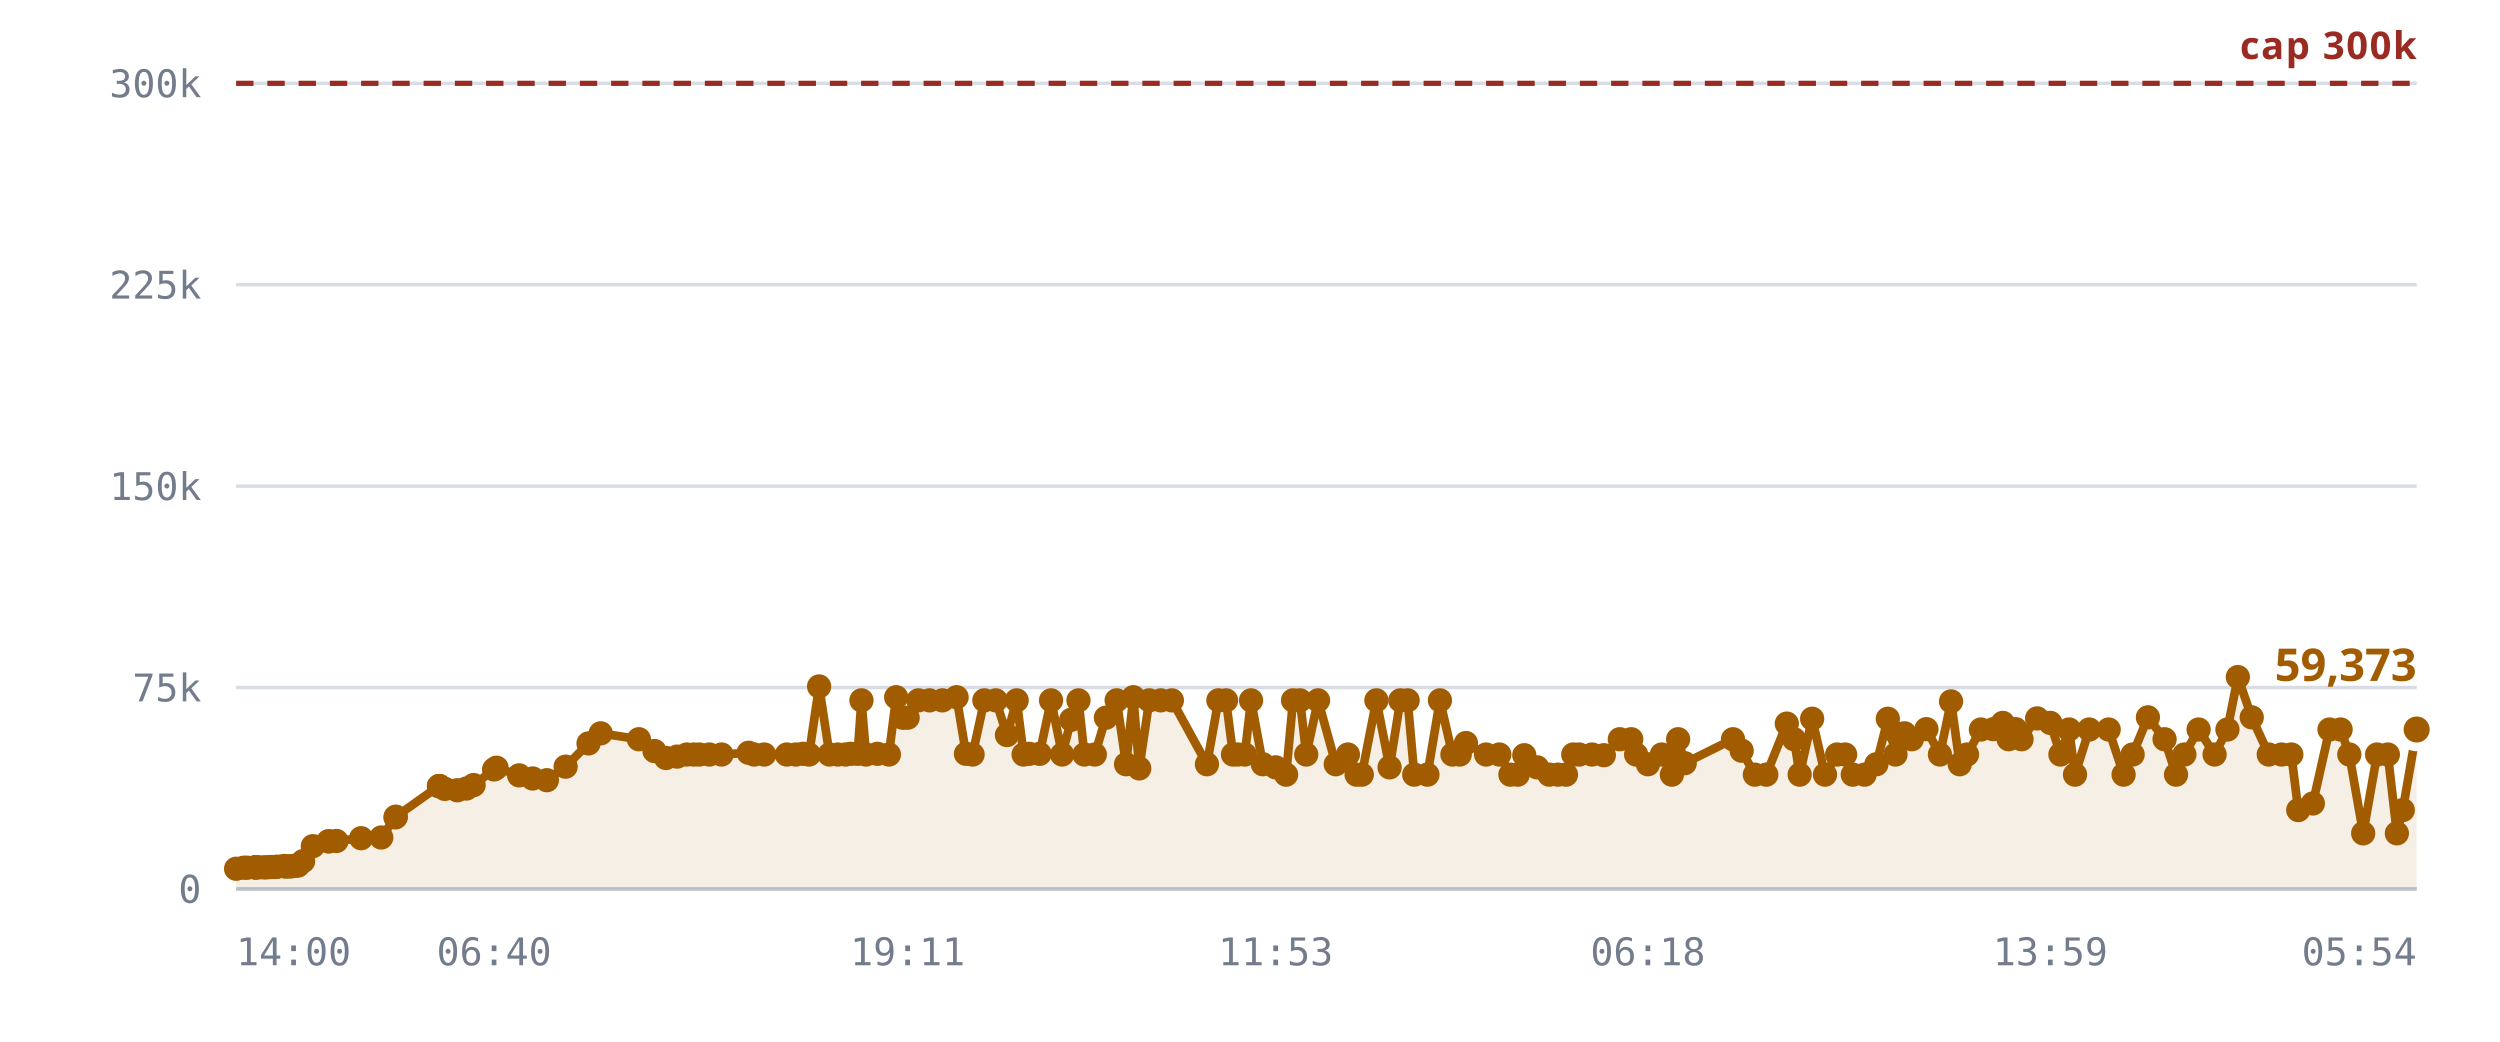
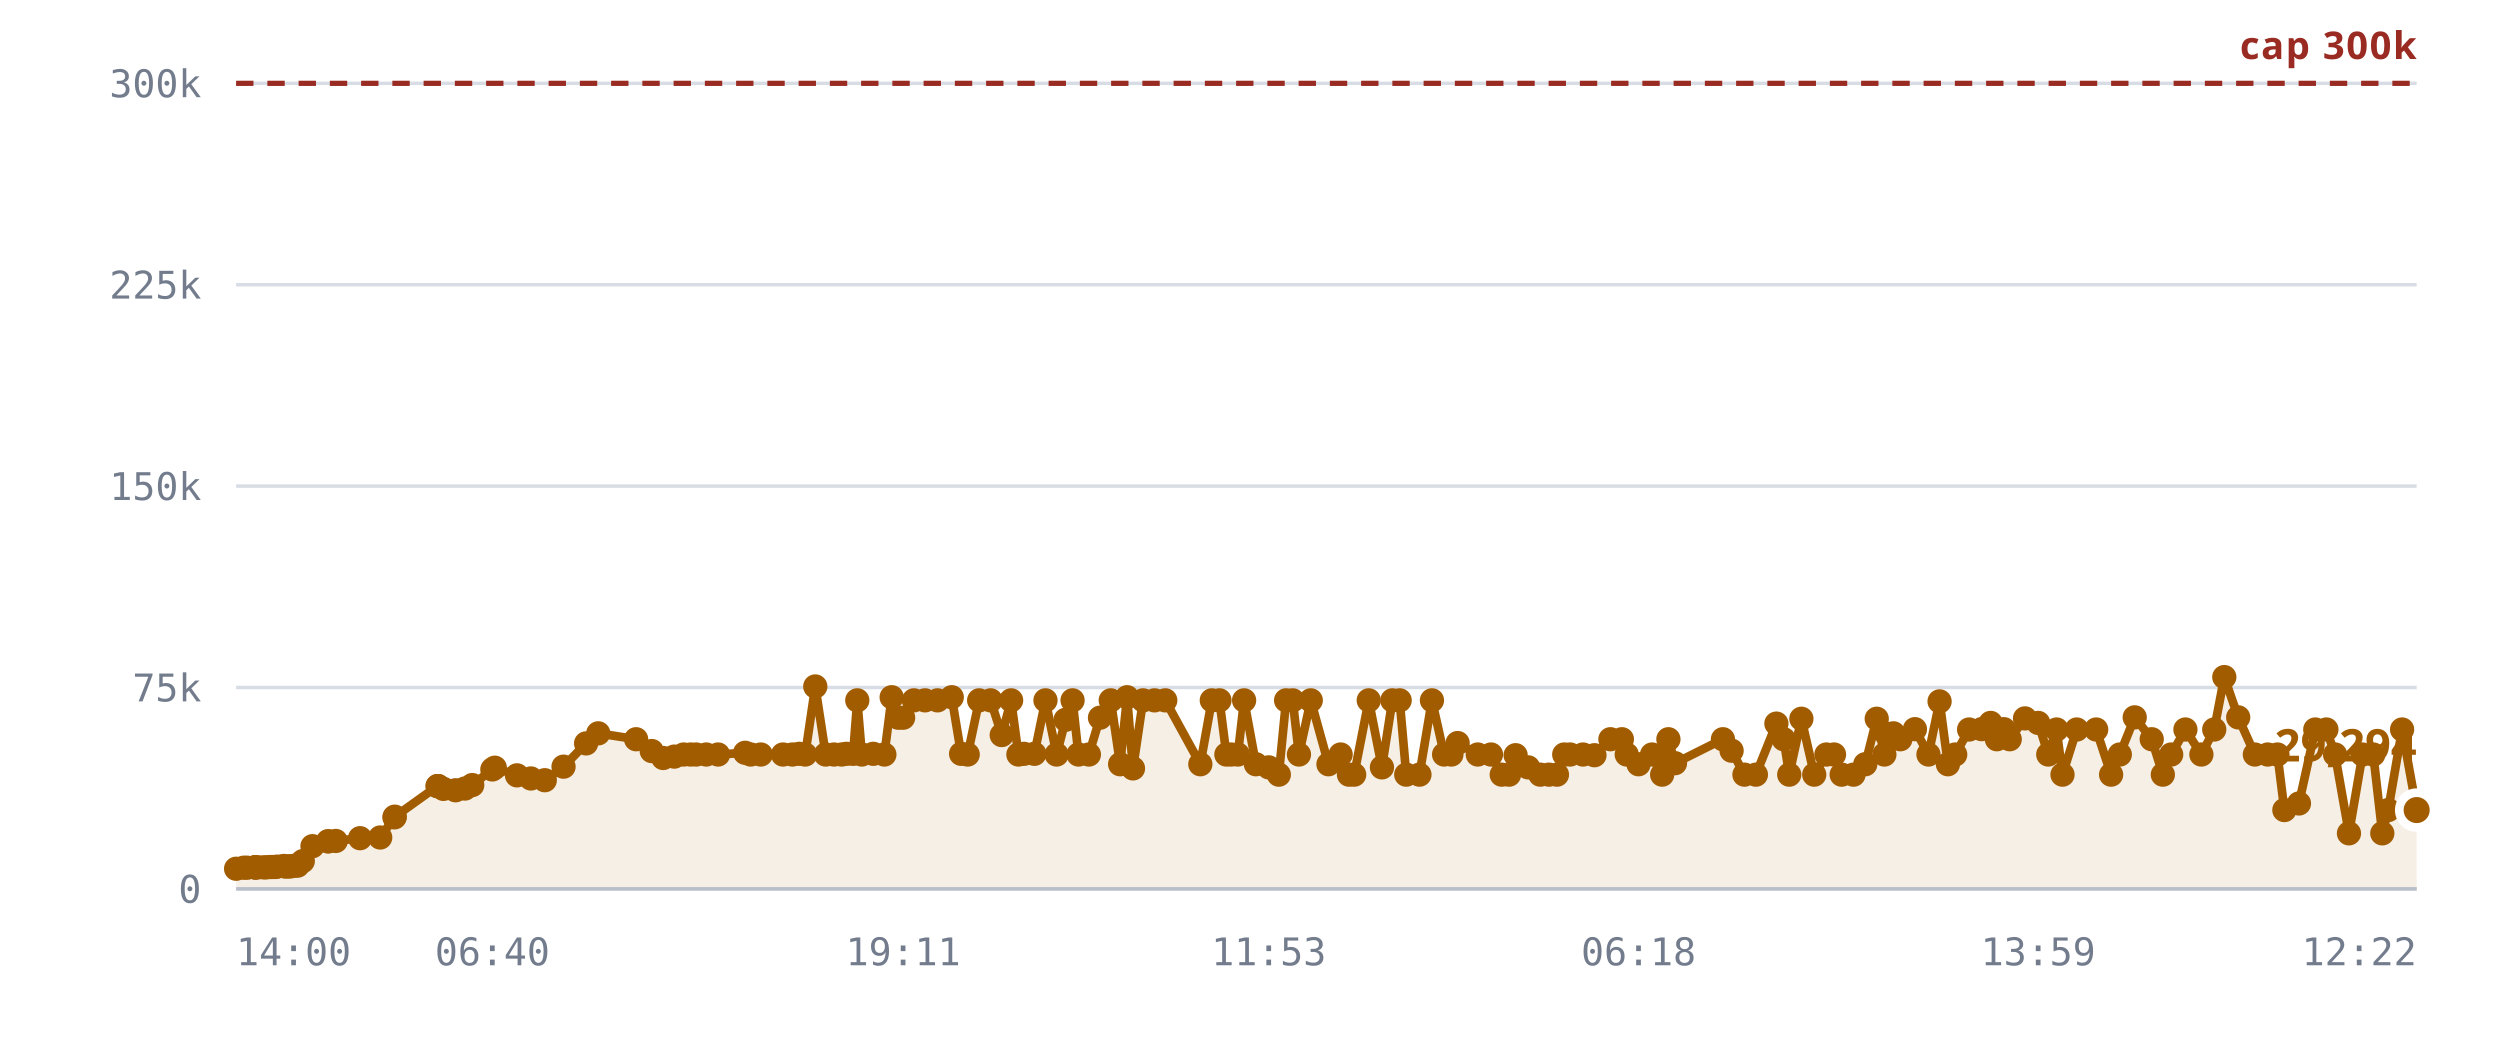
<svg xmlns="http://www.w3.org/2000/svg" viewBox="0 0 720 300" role="img" aria-label="Rooms against the 300,000 cap">
  <style>
    .grid      { stroke: var(--chart-grid, #d8dce4); stroke-width: 1; }
    .cap       { stroke: var(--chart-cap, #9a2b22); stroke-width: 1.5; stroke-dasharray: 5 4; }
    .cap-label { fill: var(--chart-cap, #9a2b22); font: 600 11px Archivo, system-ui, sans-serif; letter-spacing: .04em; }
    .tick      { fill: var(--chart-muted, #737c8c); font: 500 11px "IBM Plex Mono", ui-monospace, monospace; }
    .tick-y    { text-anchor: end; }
    .tick-x    { text-anchor: middle; }
    .series    { fill: none; stroke: var(--chart-line, #a25c00); stroke-width: 2.5; stroke-linejoin: round; stroke-linecap: round; }
    .fill      { fill: var(--chart-fill, rgba(162,92,0,.10)); stroke: none; }
    .dot       { fill: var(--chart-line, #a25c00); }
    .dot-last  { stroke: var(--chart-bg, #fff); stroke-width: 2.5; }
    .end-label { fill: var(--chart-line, #a25c00); font: 700 13px Archivo, system-ui, sans-serif; }
    .axis      { stroke: var(--chart-axis, #b9bfca); stroke-width: 1; }
  </style>
  <line x1="68" y1="256.0" x2="696" y2="256.0" class="grid" />
  <text x="58" y="260.0" class="tick tick-y">0</text>
  <line x1="68" y1="198.0" x2="696" y2="198.0" class="grid" />
  <text x="58" y="202.0" class="tick tick-y">75k</text>
  <line x1="68" y1="140.0" x2="696" y2="140.0" class="grid" />
  <text x="58" y="144.0" class="tick tick-y">150k</text>
  <line x1="68" y1="82.0" x2="696" y2="82.0" class="grid" />
  <text x="58" y="86.0" class="tick tick-y">225k</text>
  <line x1="68" y1="24.0" x2="696" y2="24.0" class="grid" />
  <text x="58" y="28.0" class="tick tick-y">300k</text>
-   <path d="M68.0,250.2 L70.2,249.9 L71.2,249.9 L73.5,249.8 L73.5,249.8 L73.6,249.8 L73.8,249.8 L74.4,249.8 L75.9,249.8 L76.8,249.8 L77.9,249.7 L78.4,249.7 L79.3,249.7 L79.9,249.6 L81.8,249.4 L82.3,249.6 L83.4,249.5 L83.9,249.5 L85.1,249.3 L85.8,249.3 L87.3,248.0 L90.1,243.7 L94.6,242.3 L94.7,242.3 L96.9,242.2 L104.0,241.4 L109.8,241.2 L113.9,235.4 L114.0,235.2 L126.4,226.4 L126.5,226.4 L126.6,226.4 L128.1,227.2 L131.7,227.6 L134.3,227.1 L136.4,226.1 L142.3,221.6 L143.0,221.1 L149.5,223.3 L153.4,224.2 L157.5,224.7 L162.9,220.8 L169.5,214.1 L173.0,211.2 L184.0,212.9 L188.5,216.3 L191.8,218.3 L195.0,217.9 L197.8,217.3 L199.8,217.3 L201.4,217.3 L204.3,217.3 L207.8,217.3 L215.6,216.8 L217.2,217.3 L220.1,217.3 L226.6,217.3 L229.2,217.3 L231.3,217.1 L233.0,217.3 L235.9,197.7 L238.9,217.3 L241.3,217.3 L243.5,217.3 L245.0,217.1 L247.0,217.1 L248.1,201.7 L249.4,217.3 L252.7,217.1 L256.0,217.3 L258.1,200.8 L260.0,206.7 L261.4,206.7 L264.5,201.7 L267.7,201.7 L271.4,201.7 L275.5,200.8 L278.2,217.1 L280.1,217.3 L283.5,201.7 L286.8,201.7 L290.0,211.7 L292.8,201.7 L294.8,217.3 L296.4,217.1 L299.4,217.1 L302.7,201.7 L305.9,217.3 L308.5,207.3 L310.6,201.7 L312.3,217.3 L315.3,217.3 L318.5,206.7 L321.6,201.7 L324.3,220.1 L326.4,200.8 L328.1,221.3 L331.0,201.7 L334.3,201.7 L337.5,201.7 L347.6,220.1 L350.9,201.7 L353.1,201.7 L355.1,217.3 L356.5,217.3 L358.5,217.3 L360.3,201.7 L363.7,220.1 L367.4,221.0 L370.4,223.1 L372.4,201.7 L374.4,201.7 L376.2,217.3 L379.6,201.7 L384.7,220.1 L388.2,217.3 L390.7,223.1 L392.2,223.1 L396.4,201.7 L400.2,221.0 L403.3,201.7 L405.4,201.7 L407.3,223.1 L411.1,223.1 L414.7,201.7 L418.3,217.3 L420.4,217.3 L422.2,214.0 L428.0,217.3 L431.8,217.3 L435.0,223.1 L437.1,223.1 L439.0,217.5 L442.7,221.0 L446.2,223.1 L448.7,223.1 L451.0,223.1 L453.1,217.3 L454.8,217.3 L458.5,217.3 L461.9,217.5 L466.5,212.9 L469.8,212.9 L471.2,217.3 L474.6,220.1 L478.6,217.3 L481.5,223.1 L483.3,212.9 L485.2,219.8 L499.1,212.9 L501.6,216.2 L505.4,223.1 L508.7,223.1 L514.6,208.4 L516.7,212.9 L518.3,223.1 L521.9,207.0 L525.6,223.1 L529.1,217.3 L531.4,217.3 L533.6,223.1 L537.0,223.1 L540.4,220.1 L543.7,207.0 L545.9,217.3 L546.4,211.3 L548.5,211.2 L550.6,212.9 L554.8,210.0 L558.7,217.3 L561.9,202.0 L564.4,220.1 L566.5,217.3 L570.5,210.1 L574.1,210.0 L576.8,208.2 L578.5,212.9 L580.5,210.0 L582.2,212.9 L586.7,206.9 L590.5,208.2 L593.4,217.3 L595.9,210.1 L597.6,223.1 L601.7,210.1 L607.3,210.1 L611.6,223.1 L614.2,217.3 L618.6,206.6 L623.4,212.9 L626.7,223.1 L629.1,217.3 L633.2,210.1 L637.8,217.3 L641.5,210.1 L644.5,195.0 L648.5,206.6 L653.4,217.3 L657.1,217.3 L659.9,217.3 L661.9,233.3 L666.1,231.4 L670.9,210.1 L674.1,210.1 L676.6,217.3 L680.6,240.0 L684.6,217.3 L687.7,217.3 L690.3,240.0 L692.0,233.3 L696.0,210.1 L696.0,256.0 L68.0,256.0 Z" class="fill" />
+   <path d="M68.0,250.2 L70.2,249.9 L71.2,249.9 L73.4,249.8 L73.5,249.8 L73.5,249.8 L73.7,249.8 L74.3,249.8 L75.9,249.8 L76.7,249.8 L77.8,249.7 L78.4,249.7 L79.2,249.7 L79.8,249.6 L81.7,249.4 L82.3,249.6 L83.3,249.5 L83.8,249.5 L85.0,249.3 L85.7,249.3 L87.2,248.0 L90.0,243.7 L94.5,242.3 L94.5,242.3 L96.7,242.2 L103.7,241.4 L109.5,241.2 L113.6,235.4 L113.7,235.2 L126.0,226.4 L126.1,226.4 L126.2,226.4 L127.7,227.2 L131.2,227.6 L133.9,227.1 L136.0,226.1 L141.8,221.6 L142.5,221.1 L148.9,223.3 L152.9,224.2 L156.9,224.7 L162.3,220.8 L168.8,214.1 L172.3,211.2 L183.2,212.9 L187.7,216.3 L191.0,218.3 L194.2,217.9 L196.9,217.3 L198.9,217.3 L200.5,217.3 L203.4,217.3 L206.8,217.3 L214.6,216.8 L216.2,217.3 L219.1,217.3 L225.5,217.3 L228.2,217.3 L230.2,217.1 L231.9,217.3 L234.8,197.7 L237.8,217.3 L240.2,217.3 L242.4,217.3 L243.8,217.1 L245.7,217.1 L246.9,201.7 L248.2,217.3 L251.5,217.1 L254.7,217.3 L256.8,200.8 L258.7,206.7 L260.1,206.7 L263.2,201.7 L266.4,201.7 L270.0,201.7 L274.1,200.8 L276.8,217.1 L278.7,217.3 L282.0,201.7 L285.3,201.7 L288.5,211.7 L291.2,201.7 L293.3,217.3 L294.9,217.1 L297.9,217.1 L301.1,201.7 L304.3,217.3 L306.9,207.3 L308.9,201.7 L310.6,217.3 L313.6,217.3 L316.8,206.7 L319.9,201.7 L322.6,220.1 L324.6,200.8 L326.3,221.3 L329.2,201.7 L332.5,201.7 L335.6,201.7 L345.7,220.1 L349.0,201.7 L351.2,201.7 L353.2,217.3 L354.6,217.3 L356.5,217.3 L358.3,201.7 L361.7,220.1 L365.4,221.0 L368.3,223.1 L370.4,201.7 L372.3,201.7 L374.1,217.3 L377.5,201.7 L382.6,220.1 L386.1,217.3 L388.5,223.1 L390.0,223.1 L394.2,201.7 L398.0,221.0 L401.0,201.7 L403.1,201.7 L405.0,223.1 L408.8,223.1 L412.4,201.7 L415.9,217.3 L418.0,217.3 L419.8,214.0 L425.6,217.3 L429.4,217.3 L432.5,223.1 L434.6,223.1 L436.5,217.5 L440.1,221.0 L443.6,223.1 L446.1,223.1 L448.4,223.1 L450.5,217.3 L452.2,217.3 L455.9,217.3 L459.2,217.5 L463.8,212.9 L467.1,212.9 L468.5,217.3 L471.9,220.1 L475.8,217.3 L478.7,223.1 L480.5,212.9 L482.4,219.8 L496.2,212.9 L498.7,216.2 L502.4,223.1 L505.7,223.1 L511.6,208.4 L513.7,212.9 L515.3,223.1 L518.8,207.0 L522.5,223.1 L526.0,217.3 L528.2,217.3 L530.4,223.1 L533.8,223.1 L537.2,220.1 L540.5,207.0 L542.7,217.3 L543.2,211.3 L545.3,211.2 L547.3,212.9 L551.5,210.0 L555.4,217.3 L558.6,202.0 L561.0,220.1 L563.1,217.3 L567.1,210.1 L570.7,210.0 L573.3,208.2 L575.1,212.9 L577.1,210.0 L578.8,212.9 L583.2,206.9 L587.0,208.2 L589.9,217.3 L592.3,210.1 L594.0,223.1 L598.1,210.1 L603.7,210.1 L608.0,223.1 L610.5,217.3 L614.8,206.6 L619.7,212.9 L622.9,223.1 L625.3,217.3 L629.4,210.1 L634.0,217.3 L637.7,210.1 L640.6,195.0 L644.6,206.6 L649.4,217.3 L653.1,217.3 L655.9,217.3 L657.9,233.3 L662.1,231.4 L666.8,210.1 L670.0,210.1 L672.5,217.3 L676.5,240.0 L680.4,217.3 L683.5,217.3 L686.1,240.0 L687.8,233.3 L691.8,210.1 L696.0,233.3 L696.0,256.0 L68.0,256.0 Z" class="fill" />
  <line x1="68" y1="24.0" x2="696" y2="24.0" class="cap" />
  <text x="696" y="17.0" class="cap-label" text-anchor="end">cap 300k</text>
-   <path d="M68.0,250.2 L70.2,249.9 L71.2,249.9 L73.5,249.8 L73.5,249.8 L73.6,249.8 L73.8,249.8 L74.4,249.8 L75.9,249.8 L76.8,249.8 L77.9,249.7 L78.4,249.7 L79.3,249.7 L79.9,249.6 L81.8,249.4 L82.3,249.6 L83.4,249.5 L83.9,249.5 L85.1,249.3 L85.8,249.3 L87.3,248.0 L90.1,243.7 L94.6,242.3 L94.7,242.3 L96.9,242.2 L104.0,241.4 L109.8,241.2 L113.9,235.4 L114.0,235.2 L126.4,226.4 L126.5,226.4 L126.6,226.4 L128.1,227.2 L131.7,227.6 L134.3,227.1 L136.4,226.1 L142.3,221.6 L143.0,221.1 L149.5,223.3 L153.4,224.2 L157.5,224.7 L162.9,220.8 L169.5,214.1 L173.0,211.2 L184.0,212.9 L188.5,216.3 L191.8,218.3 L195.0,217.9 L197.8,217.3 L199.8,217.3 L201.4,217.3 L204.3,217.3 L207.8,217.3 L215.6,216.8 L217.2,217.3 L220.1,217.3 L226.6,217.3 L229.2,217.3 L231.3,217.1 L233.0,217.3 L235.9,197.7 L238.9,217.3 L241.3,217.3 L243.5,217.3 L245.0,217.1 L247.0,217.1 L248.1,201.7 L249.4,217.3 L252.7,217.1 L256.0,217.3 L258.1,200.8 L260.0,206.7 L261.4,206.7 L264.5,201.7 L267.7,201.7 L271.4,201.7 L275.5,200.8 L278.2,217.1 L280.1,217.3 L283.5,201.7 L286.8,201.7 L290.0,211.7 L292.8,201.7 L294.8,217.3 L296.4,217.1 L299.4,217.1 L302.7,201.7 L305.9,217.3 L308.5,207.3 L310.6,201.7 L312.3,217.3 L315.3,217.3 L318.5,206.7 L321.6,201.7 L324.3,220.1 L326.4,200.8 L328.1,221.3 L331.0,201.7 L334.3,201.7 L337.5,201.7 L347.6,220.1 L350.9,201.7 L353.1,201.7 L355.1,217.3 L356.5,217.3 L358.5,217.3 L360.3,201.7 L363.7,220.1 L367.4,221.0 L370.4,223.1 L372.4,201.7 L374.4,201.7 L376.2,217.3 L379.6,201.7 L384.7,220.1 L388.2,217.3 L390.7,223.1 L392.2,223.1 L396.4,201.7 L400.2,221.0 L403.3,201.7 L405.4,201.7 L407.3,223.1 L411.1,223.1 L414.7,201.7 L418.3,217.3 L420.4,217.3 L422.2,214.0 L428.0,217.3 L431.8,217.3 L435.0,223.1 L437.1,223.1 L439.0,217.5 L442.7,221.0 L446.2,223.1 L448.7,223.1 L451.0,223.1 L453.1,217.3 L454.8,217.3 L458.5,217.3 L461.9,217.5 L466.5,212.9 L469.8,212.9 L471.2,217.3 L474.6,220.1 L478.6,217.3 L481.5,223.1 L483.3,212.9 L485.2,219.8 L499.1,212.9 L501.6,216.2 L505.4,223.1 L508.7,223.1 L514.6,208.4 L516.7,212.9 L518.3,223.1 L521.9,207.0 L525.6,223.1 L529.1,217.3 L531.4,217.3 L533.6,223.1 L537.0,223.1 L540.4,220.1 L543.7,207.0 L545.9,217.3 L546.4,211.3 L548.5,211.2 L550.6,212.9 L554.8,210.0 L558.7,217.3 L561.9,202.0 L564.4,220.1 L566.5,217.3 L570.5,210.1 L574.1,210.0 L576.8,208.2 L578.5,212.9 L580.5,210.0 L582.2,212.9 L586.7,206.9 L590.5,208.2 L593.4,217.3 L595.9,210.1 L597.6,223.1 L601.7,210.1 L607.3,210.1 L611.6,223.1 L614.2,217.3 L618.6,206.6 L623.4,212.9 L626.7,223.1 L629.1,217.3 L633.2,210.1 L637.8,217.3 L641.5,210.1 L644.5,195.0 L648.5,206.6 L653.4,217.3 L657.1,217.3 L659.9,217.3 L661.9,233.3 L666.1,231.4 L670.9,210.1 L674.1,210.1 L676.6,217.3 L680.6,240.0 L684.6,217.3 L687.7,217.3 L690.3,240.0 L692.0,233.3 L696.0,210.1" class="series" />
+   <path d="M68.0,250.2 L70.2,249.9 L71.2,249.9 L73.4,249.8 L73.5,249.8 L73.5,249.8 L73.7,249.8 L74.3,249.8 L75.9,249.8 L76.7,249.8 L77.8,249.7 L78.4,249.7 L79.2,249.7 L79.8,249.6 L81.7,249.4 L82.3,249.6 L83.3,249.5 L83.8,249.5 L85.0,249.3 L85.7,249.3 L87.2,248.0 L90.0,243.7 L94.5,242.3 L94.5,242.3 L96.7,242.2 L103.7,241.4 L109.5,241.2 L113.6,235.4 L113.7,235.2 L126.0,226.4 L126.1,226.4 L126.2,226.4 L127.7,227.2 L131.2,227.6 L133.9,227.1 L136.0,226.1 L141.8,221.6 L142.5,221.1 L148.9,223.3 L152.9,224.2 L156.9,224.7 L162.3,220.8 L168.8,214.1 L172.3,211.2 L183.2,212.9 L187.7,216.3 L191.0,218.3 L194.2,217.9 L196.9,217.3 L198.9,217.3 L200.5,217.3 L203.4,217.3 L206.8,217.3 L214.6,216.8 L216.2,217.3 L219.1,217.3 L225.5,217.3 L228.2,217.3 L230.2,217.1 L231.9,217.3 L234.8,197.7 L237.8,217.3 L240.2,217.3 L242.4,217.3 L243.8,217.1 L245.7,217.1 L246.9,201.7 L248.2,217.3 L251.5,217.1 L254.7,217.3 L256.8,200.8 L258.7,206.7 L260.1,206.7 L263.2,201.7 L266.4,201.7 L270.0,201.7 L274.1,200.8 L276.8,217.1 L278.7,217.3 L282.0,201.7 L285.3,201.7 L288.5,211.7 L291.2,201.7 L293.3,217.3 L294.9,217.1 L297.9,217.1 L301.1,201.7 L304.3,217.3 L306.9,207.3 L308.9,201.7 L310.6,217.3 L313.6,217.3 L316.8,206.7 L319.9,201.7 L322.6,220.1 L324.6,200.8 L326.3,221.3 L329.2,201.7 L332.5,201.7 L335.6,201.7 L345.7,220.1 L349.0,201.7 L351.2,201.7 L353.2,217.3 L354.6,217.3 L356.5,217.3 L358.3,201.7 L361.7,220.1 L365.4,221.0 L368.3,223.1 L370.4,201.7 L372.3,201.7 L374.1,217.3 L377.5,201.7 L382.6,220.1 L386.1,217.3 L388.5,223.1 L390.0,223.1 L394.2,201.7 L398.0,221.0 L401.0,201.7 L403.1,201.7 L405.0,223.1 L408.8,223.1 L412.4,201.7 L415.9,217.3 L418.0,217.3 L419.8,214.0 L425.6,217.3 L429.4,217.3 L432.5,223.1 L434.6,223.1 L436.5,217.5 L440.1,221.0 L443.6,223.1 L446.1,223.1 L448.4,223.1 L450.5,217.3 L452.2,217.3 L455.9,217.3 L459.2,217.5 L463.8,212.9 L467.1,212.9 L468.5,217.3 L471.9,220.1 L475.8,217.3 L478.7,223.1 L480.5,212.9 L482.4,219.8 L496.2,212.9 L498.7,216.2 L502.4,223.1 L505.7,223.1 L511.6,208.4 L513.7,212.9 L515.3,223.1 L518.8,207.0 L522.5,223.1 L526.0,217.3 L528.2,217.3 L530.4,223.1 L533.8,223.1 L537.2,220.1 L540.5,207.0 L542.7,217.3 L543.2,211.3 L545.3,211.2 L547.3,212.9 L551.5,210.0 L555.4,217.3 L558.6,202.0 L561.0,220.1 L563.1,217.3 L567.1,210.1 L570.7,210.0 L573.3,208.2 L575.1,212.9 L577.1,210.0 L578.8,212.9 L583.2,206.9 L587.0,208.2 L589.9,217.3 L592.3,210.1 L594.0,223.1 L598.1,210.1 L603.7,210.1 L608.0,223.1 L610.5,217.3 L614.8,206.6 L619.7,212.9 L622.9,223.1 L625.3,217.3 L629.4,210.1 L634.0,217.3 L637.7,210.1 L640.6,195.0 L644.6,206.6 L649.4,217.3 L653.1,217.3 L655.9,217.3 L657.9,233.3 L662.1,231.4 L666.8,210.1 L670.0,210.1 L672.5,217.3 L676.5,240.0 L680.4,217.3 L683.5,217.3 L686.1,240.0 L687.8,233.3 L691.8,210.1 L696.0,233.3" class="series" />
  <circle cx="68.0" cy="250.2" r="3.5" class="dot" />
  <circle cx="70.2" cy="249.9" r="3.5" class="dot" />
  <circle cx="71.2" cy="249.9" r="3.5" class="dot" />
+   <circle cx="73.4" cy="249.8" r="3.5" class="dot" />
  <circle cx="73.5" cy="249.8" r="3.5" class="dot" />
  <circle cx="73.5" cy="249.8" r="3.5" class="dot" />
-   <circle cx="73.6" cy="249.8" r="3.5" class="dot" />
-   <circle cx="73.8" cy="249.8" r="3.5" class="dot" />
-   <circle cx="74.4" cy="249.8" r="3.5" class="dot" />
+   <circle cx="73.7" cy="249.8" r="3.5" class="dot" />
+   <circle cx="74.3" cy="249.8" r="3.5" class="dot" />
  <circle cx="75.9" cy="249.8" r="3.5" class="dot" />
-   <circle cx="76.8" cy="249.8" r="3.5" class="dot" />
-   <circle cx="77.9" cy="249.7" r="3.5" class="dot" />
+   <circle cx="76.7" cy="249.8" r="3.5" class="dot" />
+   <circle cx="77.8" cy="249.7" r="3.5" class="dot" />
  <circle cx="78.4" cy="249.7" r="3.5" class="dot" />
-   <circle cx="79.3" cy="249.7" r="3.5" class="dot" />
-   <circle cx="79.9" cy="249.6" r="3.5" class="dot" />
-   <circle cx="81.8" cy="249.4" r="3.5" class="dot" />
+   <circle cx="79.2" cy="249.7" r="3.5" class="dot" />
+   <circle cx="79.8" cy="249.6" r="3.5" class="dot" />
+   <circle cx="81.7" cy="249.4" r="3.5" class="dot" />
  <circle cx="82.3" cy="249.6" r="3.5" class="dot" />
-   <circle cx="83.4" cy="249.5" r="3.5" class="dot" />
-   <circle cx="83.9" cy="249.5" r="3.5" class="dot" />
-   <circle cx="85.1" cy="249.3" r="3.5" class="dot" />
-   <circle cx="85.8" cy="249.3" r="3.5" class="dot" />
-   <circle cx="87.3" cy="248.0" r="3.5" class="dot" />
-   <circle cx="90.1" cy="243.7" r="3.5" class="dot" />
-   <circle cx="94.6" cy="242.3" r="3.5" class="dot" />
-   <circle cx="94.7" cy="242.3" r="3.5" class="dot" />
-   <circle cx="96.9" cy="242.2" r="3.5" class="dot" />
-   <circle cx="104.0" cy="241.4" r="3.5" class="dot" />
-   <circle cx="109.8" cy="241.2" r="3.5" class="dot" />
-   <circle cx="113.9" cy="235.4" r="3.5" class="dot" />
-   <circle cx="114.0" cy="235.2" r="3.5" class="dot" />
-   <circle cx="126.4" cy="226.4" r="3.5" class="dot" />
-   <circle cx="126.5" cy="226.4" r="3.5" class="dot" />
-   <circle cx="126.6" cy="226.4" r="3.5" class="dot" />
-   <circle cx="128.1" cy="227.2" r="3.5" class="dot" />
-   <circle cx="131.7" cy="227.6" r="3.5" class="dot" />
-   <circle cx="134.3" cy="227.1" r="3.5" class="dot" />
-   <circle cx="136.4" cy="226.1" r="3.5" class="dot" />
-   <circle cx="142.3" cy="221.6" r="3.5" class="dot" />
-   <circle cx="143.0" cy="221.1" r="3.5" class="dot" />
-   <circle cx="149.5" cy="223.3" r="3.5" class="dot" />
-   <circle cx="153.4" cy="224.2" r="3.5" class="dot" />
-   <circle cx="157.5" cy="224.7" r="3.5" class="dot" />
-   <circle cx="162.9" cy="220.8" r="3.5" class="dot" />
-   <circle cx="169.5" cy="214.1" r="3.5" class="dot" />
-   <circle cx="173.0" cy="211.2" r="3.5" class="dot" />
-   <circle cx="184.0" cy="212.9" r="3.5" class="dot" />
-   <circle cx="188.5" cy="216.3" r="3.5" class="dot" />
-   <circle cx="191.8" cy="218.3" r="3.5" class="dot" />
-   <circle cx="195.0" cy="217.9" r="3.5" class="dot" />
-   <circle cx="197.8" cy="217.3" r="3.5" class="dot" />
-   <circle cx="199.8" cy="217.3" r="3.5" class="dot" />
-   <circle cx="201.4" cy="217.3" r="3.5" class="dot" />
-   <circle cx="204.3" cy="217.3" r="3.5" class="dot" />
-   <circle cx="207.8" cy="217.3" r="3.5" class="dot" />
-   <circle cx="215.6" cy="216.8" r="3.5" class="dot" />
-   <circle cx="217.2" cy="217.3" r="3.5" class="dot" />
-   <circle cx="220.1" cy="217.3" r="3.5" class="dot" />
-   <circle cx="226.6" cy="217.3" r="3.5" class="dot" />
-   <circle cx="229.2" cy="217.3" r="3.5" class="dot" />
-   <circle cx="231.3" cy="217.1" r="3.5" class="dot" />
-   <circle cx="233.0" cy="217.3" r="3.5" class="dot" />
-   <circle cx="235.9" cy="197.7" r="3.5" class="dot" />
-   <circle cx="238.9" cy="217.3" r="3.5" class="dot" />
-   <circle cx="241.3" cy="217.3" r="3.5" class="dot" />
-   <circle cx="243.5" cy="217.3" r="3.5" class="dot" />
-   <circle cx="245.0" cy="217.1" r="3.5" class="dot" />
-   <circle cx="247.0" cy="217.1" r="3.5" class="dot" />
-   <circle cx="248.1" cy="201.7" r="3.5" class="dot" />
-   <circle cx="249.4" cy="217.3" r="3.5" class="dot" />
-   <circle cx="252.7" cy="217.1" r="3.5" class="dot" />
-   <circle cx="256.0" cy="217.3" r="3.5" class="dot" />
-   <circle cx="258.1" cy="200.8" r="3.5" class="dot" />
-   <circle cx="260.0" cy="206.7" r="3.5" class="dot" />
-   <circle cx="261.4" cy="206.7" r="3.5" class="dot" />
-   <circle cx="264.5" cy="201.7" r="3.5" class="dot" />
-   <circle cx="267.7" cy="201.7" r="3.5" class="dot" />
-   <circle cx="271.4" cy="201.7" r="3.5" class="dot" />
-   <circle cx="275.5" cy="200.8" r="3.5" class="dot" />
-   <circle cx="278.2" cy="217.1" r="3.5" class="dot" />
-   <circle cx="280.1" cy="217.3" r="3.5" class="dot" />
-   <circle cx="283.5" cy="201.7" r="3.5" class="dot" />
-   <circle cx="286.8" cy="201.7" r="3.5" class="dot" />
-   <circle cx="290.0" cy="211.7" r="3.5" class="dot" />
-   <circle cx="292.8" cy="201.7" r="3.5" class="dot" />
-   <circle cx="294.8" cy="217.3" r="3.5" class="dot" />
-   <circle cx="296.4" cy="217.1" r="3.5" class="dot" />
-   <circle cx="299.4" cy="217.1" r="3.5" class="dot" />
-   <circle cx="302.7" cy="201.7" r="3.5" class="dot" />
-   <circle cx="305.9" cy="217.3" r="3.5" class="dot" />
-   <circle cx="308.5" cy="207.3" r="3.5" class="dot" />
-   <circle cx="310.6" cy="201.7" r="3.5" class="dot" />
-   <circle cx="312.3" cy="217.3" r="3.5" class="dot" />
-   <circle cx="315.3" cy="217.3" r="3.5" class="dot" />
-   <circle cx="318.5" cy="206.7" r="3.5" class="dot" />
-   <circle cx="321.6" cy="201.7" r="3.5" class="dot" />
-   <circle cx="324.3" cy="220.1" r="3.5" class="dot" />
-   <circle cx="326.4" cy="200.8" r="3.5" class="dot" />
-   <circle cx="328.1" cy="221.3" r="3.5" class="dot" />
-   <circle cx="331.0" cy="201.7" r="3.5" class="dot" />
-   <circle cx="334.3" cy="201.7" r="3.5" class="dot" />
-   <circle cx="337.5" cy="201.7" r="3.5" class="dot" />
-   <circle cx="347.6" cy="220.1" r="3.5" class="dot" />
-   <circle cx="350.9" cy="201.7" r="3.5" class="dot" />
-   <circle cx="353.1" cy="201.7" r="3.5" class="dot" />
-   <circle cx="355.1" cy="217.3" r="3.5" class="dot" />
+   <circle cx="83.3" cy="249.5" r="3.5" class="dot" />
+   <circle cx="83.8" cy="249.5" r="3.5" class="dot" />
+   <circle cx="85.0" cy="249.3" r="3.5" class="dot" />
+   <circle cx="85.7" cy="249.3" r="3.5" class="dot" />
+   <circle cx="87.2" cy="248.0" r="3.5" class="dot" />
+   <circle cx="90.0" cy="243.7" r="3.5" class="dot" />
+   <circle cx="94.5" cy="242.3" r="3.5" class="dot" />
+   <circle cx="94.5" cy="242.3" r="3.5" class="dot" />
+   <circle cx="96.7" cy="242.2" r="3.5" class="dot" />
+   <circle cx="103.7" cy="241.4" r="3.5" class="dot" />
+   <circle cx="109.5" cy="241.2" r="3.5" class="dot" />
+   <circle cx="113.6" cy="235.4" r="3.5" class="dot" />
+   <circle cx="113.7" cy="235.2" r="3.5" class="dot" />
+   <circle cx="126.0" cy="226.4" r="3.5" class="dot" />
+   <circle cx="126.1" cy="226.4" r="3.5" class="dot" />
+   <circle cx="126.2" cy="226.4" r="3.5" class="dot" />
+   <circle cx="127.7" cy="227.2" r="3.5" class="dot" />
+   <circle cx="131.2" cy="227.6" r="3.5" class="dot" />
+   <circle cx="133.9" cy="227.1" r="3.5" class="dot" />
+   <circle cx="136.0" cy="226.1" r="3.5" class="dot" />
+   <circle cx="141.8" cy="221.6" r="3.5" class="dot" />
+   <circle cx="142.5" cy="221.1" r="3.5" class="dot" />
+   <circle cx="148.9" cy="223.3" r="3.5" class="dot" />
+   <circle cx="152.9" cy="224.2" r="3.5" class="dot" />
+   <circle cx="156.9" cy="224.7" r="3.5" class="dot" />
+   <circle cx="162.3" cy="220.8" r="3.5" class="dot" />
+   <circle cx="168.8" cy="214.1" r="3.5" class="dot" />
+   <circle cx="172.3" cy="211.2" r="3.5" class="dot" />
+   <circle cx="183.2" cy="212.9" r="3.5" class="dot" />
+   <circle cx="187.7" cy="216.3" r="3.5" class="dot" />
+   <circle cx="191.0" cy="218.3" r="3.5" class="dot" />
+   <circle cx="194.2" cy="217.9" r="3.5" class="dot" />
+   <circle cx="196.9" cy="217.3" r="3.5" class="dot" />
+   <circle cx="198.9" cy="217.3" r="3.5" class="dot" />
+   <circle cx="200.5" cy="217.3" r="3.5" class="dot" />
+   <circle cx="203.4" cy="217.3" r="3.5" class="dot" />
+   <circle cx="206.8" cy="217.3" r="3.5" class="dot" />
+   <circle cx="214.6" cy="216.8" r="3.5" class="dot" />
+   <circle cx="216.2" cy="217.3" r="3.5" class="dot" />
+   <circle cx="219.1" cy="217.3" r="3.5" class="dot" />
+   <circle cx="225.5" cy="217.3" r="3.5" class="dot" />
+   <circle cx="228.2" cy="217.3" r="3.5" class="dot" />
+   <circle cx="230.2" cy="217.1" r="3.5" class="dot" />
+   <circle cx="231.9" cy="217.3" r="3.5" class="dot" />
+   <circle cx="234.8" cy="197.7" r="3.5" class="dot" />
+   <circle cx="237.8" cy="217.3" r="3.5" class="dot" />
+   <circle cx="240.2" cy="217.3" r="3.5" class="dot" />
+   <circle cx="242.4" cy="217.3" r="3.5" class="dot" />
+   <circle cx="243.8" cy="217.1" r="3.5" class="dot" />
+   <circle cx="245.7" cy="217.1" r="3.5" class="dot" />
+   <circle cx="246.9" cy="201.7" r="3.5" class="dot" />
+   <circle cx="248.2" cy="217.3" r="3.5" class="dot" />
+   <circle cx="251.5" cy="217.1" r="3.5" class="dot" />
+   <circle cx="254.7" cy="217.3" r="3.5" class="dot" />
+   <circle cx="256.8" cy="200.8" r="3.5" class="dot" />
+   <circle cx="258.7" cy="206.7" r="3.5" class="dot" />
+   <circle cx="260.1" cy="206.7" r="3.5" class="dot" />
+   <circle cx="263.2" cy="201.7" r="3.5" class="dot" />
+   <circle cx="266.4" cy="201.7" r="3.5" class="dot" />
+   <circle cx="270.0" cy="201.7" r="3.5" class="dot" />
+   <circle cx="274.1" cy="200.8" r="3.5" class="dot" />
+   <circle cx="276.8" cy="217.1" r="3.5" class="dot" />
+   <circle cx="278.7" cy="217.3" r="3.5" class="dot" />
+   <circle cx="282.0" cy="201.7" r="3.5" class="dot" />
+   <circle cx="285.3" cy="201.7" r="3.5" class="dot" />
+   <circle cx="288.5" cy="211.7" r="3.5" class="dot" />
+   <circle cx="291.2" cy="201.7" r="3.5" class="dot" />
+   <circle cx="293.3" cy="217.3" r="3.5" class="dot" />
+   <circle cx="294.9" cy="217.1" r="3.5" class="dot" />
+   <circle cx="297.9" cy="217.1" r="3.5" class="dot" />
+   <circle cx="301.1" cy="201.7" r="3.5" class="dot" />
+   <circle cx="304.3" cy="217.3" r="3.5" class="dot" />
+   <circle cx="306.9" cy="207.3" r="3.5" class="dot" />
+   <circle cx="308.9" cy="201.7" r="3.5" class="dot" />
+   <circle cx="310.6" cy="217.3" r="3.5" class="dot" />
+   <circle cx="313.6" cy="217.3" r="3.5" class="dot" />
+   <circle cx="316.8" cy="206.7" r="3.5" class="dot" />
+   <circle cx="319.9" cy="201.7" r="3.5" class="dot" />
+   <circle cx="322.6" cy="220.1" r="3.5" class="dot" />
+   <circle cx="324.6" cy="200.8" r="3.5" class="dot" />
+   <circle cx="326.3" cy="221.3" r="3.5" class="dot" />
+   <circle cx="329.2" cy="201.7" r="3.5" class="dot" />
+   <circle cx="332.5" cy="201.7" r="3.5" class="dot" />
+   <circle cx="335.6" cy="201.7" r="3.5" class="dot" />
+   <circle cx="345.7" cy="220.1" r="3.5" class="dot" />
+   <circle cx="349.0" cy="201.7" r="3.5" class="dot" />
+   <circle cx="351.2" cy="201.7" r="3.5" class="dot" />
+   <circle cx="353.2" cy="217.3" r="3.5" class="dot" />
+   <circle cx="354.6" cy="217.3" r="3.5" class="dot" />
  <circle cx="356.5" cy="217.3" r="3.5" class="dot" />
-   <circle cx="358.5" cy="217.3" r="3.5" class="dot" />
-   <circle cx="360.3" cy="201.7" r="3.5" class="dot" />
-   <circle cx="363.7" cy="220.1" r="3.5" class="dot" />
-   <circle cx="367.4" cy="221.0" r="3.5" class="dot" />
-   <circle cx="370.4" cy="223.1" r="3.5" class="dot" />
-   <circle cx="372.4" cy="201.7" r="3.5" class="dot" />
-   <circle cx="374.4" cy="201.7" r="3.5" class="dot" />
-   <circle cx="376.2" cy="217.3" r="3.5" class="dot" />
-   <circle cx="379.6" cy="201.7" r="3.5" class="dot" />
-   <circle cx="384.7" cy="220.1" r="3.5" class="dot" />
-   <circle cx="388.2" cy="217.3" r="3.5" class="dot" />
-   <circle cx="390.7" cy="223.1" r="3.5" class="dot" />
-   <circle cx="392.2" cy="223.1" r="3.5" class="dot" />
-   <circle cx="396.4" cy="201.7" r="3.5" class="dot" />
-   <circle cx="400.2" cy="221.0" r="3.5" class="dot" />
-   <circle cx="403.3" cy="201.7" r="3.5" class="dot" />
-   <circle cx="405.4" cy="201.7" r="3.5" class="dot" />
-   <circle cx="407.3" cy="223.1" r="3.5" class="dot" />
-   <circle cx="411.1" cy="223.1" r="3.5" class="dot" />
-   <circle cx="414.7" cy="201.7" r="3.5" class="dot" />
-   <circle cx="418.3" cy="217.3" r="3.5" class="dot" />
-   <circle cx="420.4" cy="217.3" r="3.5" class="dot" />
-   <circle cx="422.2" cy="214.0" r="3.5" class="dot" />
-   <circle cx="428.0" cy="217.3" r="3.5" class="dot" />
-   <circle cx="431.8" cy="217.3" r="3.5" class="dot" />
-   <circle cx="435.0" cy="223.1" r="3.5" class="dot" />
-   <circle cx="437.1" cy="223.1" r="3.5" class="dot" />
-   <circle cx="439.0" cy="217.5" r="3.5" class="dot" />
-   <circle cx="442.7" cy="221.0" r="3.5" class="dot" />
-   <circle cx="446.2" cy="223.1" r="3.5" class="dot" />
-   <circle cx="448.7" cy="223.1" r="3.5" class="dot" />
-   <circle cx="451.0" cy="223.1" r="3.5" class="dot" />
-   <circle cx="453.1" cy="217.3" r="3.5" class="dot" />
-   <circle cx="454.8" cy="217.3" r="3.5" class="dot" />
-   <circle cx="458.5" cy="217.3" r="3.5" class="dot" />
-   <circle cx="461.9" cy="217.5" r="3.5" class="dot" />
-   <circle cx="466.5" cy="212.9" r="3.5" class="dot" />
-   <circle cx="469.8" cy="212.9" r="3.5" class="dot" />
-   <circle cx="471.2" cy="217.3" r="3.5" class="dot" />
-   <circle cx="474.6" cy="220.1" r="3.5" class="dot" />
-   <circle cx="478.6" cy="217.3" r="3.5" class="dot" />
-   <circle cx="481.5" cy="223.1" r="3.5" class="dot" />
-   <circle cx="483.3" cy="212.9" r="3.5" class="dot" />
-   <circle cx="485.2" cy="219.8" r="3.5" class="dot" />
-   <circle cx="499.1" cy="212.9" r="3.5" class="dot" />
-   <circle cx="501.6" cy="216.2" r="3.5" class="dot" />
-   <circle cx="505.4" cy="223.1" r="3.5" class="dot" />
-   <circle cx="508.7" cy="223.1" r="3.5" class="dot" />
-   <circle cx="514.6" cy="208.4" r="3.5" class="dot" />
-   <circle cx="516.7" cy="212.9" r="3.5" class="dot" />
-   <circle cx="518.3" cy="223.1" r="3.5" class="dot" />
-   <circle cx="521.9" cy="207.0" r="3.5" class="dot" />
-   <circle cx="525.6" cy="223.1" r="3.5" class="dot" />
-   <circle cx="529.1" cy="217.3" r="3.5" class="dot" />
-   <circle cx="531.4" cy="217.3" r="3.5" class="dot" />
-   <circle cx="533.6" cy="223.1" r="3.5" class="dot" />
-   <circle cx="537.0" cy="223.1" r="3.5" class="dot" />
-   <circle cx="540.4" cy="220.1" r="3.5" class="dot" />
-   <circle cx="543.7" cy="207.0" r="3.5" class="dot" />
-   <circle cx="545.9" cy="217.3" r="3.5" class="dot" />
-   <circle cx="546.4" cy="211.3" r="3.5" class="dot" />
-   <circle cx="548.5" cy="211.2" r="3.5" class="dot" />
-   <circle cx="550.6" cy="212.9" r="3.5" class="dot" />
-   <circle cx="554.8" cy="210.0" r="3.5" class="dot" />
-   <circle cx="558.7" cy="217.3" r="3.5" class="dot" />
-   <circle cx="561.9" cy="202.0" r="3.5" class="dot" />
-   <circle cx="564.4" cy="220.1" r="3.5" class="dot" />
-   <circle cx="566.5" cy="217.3" r="3.5" class="dot" />
-   <circle cx="570.5" cy="210.1" r="3.5" class="dot" />
-   <circle cx="574.1" cy="210.0" r="3.5" class="dot" />
-   <circle cx="576.8" cy="208.2" r="3.5" class="dot" />
-   <circle cx="578.5" cy="212.9" r="3.5" class="dot" />
-   <circle cx="580.5" cy="210.0" r="3.5" class="dot" />
-   <circle cx="582.2" cy="212.9" r="3.5" class="dot" />
-   <circle cx="586.7" cy="206.9" r="3.5" class="dot" />
-   <circle cx="590.5" cy="208.2" r="3.5" class="dot" />
-   <circle cx="593.4" cy="217.3" r="3.5" class="dot" />
-   <circle cx="595.9" cy="210.1" r="3.5" class="dot" />
-   <circle cx="597.6" cy="223.1" r="3.5" class="dot" />
-   <circle cx="601.7" cy="210.1" r="3.5" class="dot" />
-   <circle cx="607.3" cy="210.1" r="3.5" class="dot" />
-   <circle cx="611.6" cy="223.1" r="3.5" class="dot" />
-   <circle cx="614.2" cy="217.3" r="3.5" class="dot" />
-   <circle cx="618.6" cy="206.6" r="3.5" class="dot" />
-   <circle cx="623.4" cy="212.9" r="3.5" class="dot" />
-   <circle cx="626.7" cy="223.1" r="3.5" class="dot" />
-   <circle cx="629.1" cy="217.3" r="3.5" class="dot" />
-   <circle cx="633.2" cy="210.1" r="3.5" class="dot" />
-   <circle cx="637.8" cy="217.3" r="3.5" class="dot" />
-   <circle cx="641.5" cy="210.1" r="3.5" class="dot" />
-   <circle cx="644.5" cy="195.0" r="3.5" class="dot" />
-   <circle cx="648.5" cy="206.6" r="3.5" class="dot" />
-   <circle cx="653.4" cy="217.3" r="3.5" class="dot" />
-   <circle cx="657.1" cy="217.3" r="3.5" class="dot" />
-   <circle cx="659.9" cy="217.3" r="3.5" class="dot" />
-   <circle cx="661.9" cy="233.3" r="3.5" class="dot" />
-   <circle cx="666.1" cy="231.4" r="3.5" class="dot" />
-   <circle cx="670.9" cy="210.1" r="3.5" class="dot" />
-   <circle cx="674.1" cy="210.1" r="3.5" class="dot" />
-   <circle cx="676.6" cy="217.3" r="3.5" class="dot" />
-   <circle cx="680.6" cy="240.0" r="3.5" class="dot" />
-   <circle cx="684.6" cy="217.3" r="3.5" class="dot" />
-   <circle cx="687.7" cy="217.3" r="3.5" class="dot" />
-   <circle cx="690.3" cy="240.0" r="3.5" class="dot" />
-   <circle cx="692.0" cy="233.3" r="3.5" class="dot" />
-   <circle cx="696.0" cy="210.1" r="5" class="dot dot-last" />
-   <text x="696.0" y="196.1" class="end-label" text-anchor="end">59,373</text>
+   <circle cx="358.3" cy="201.7" r="3.5" class="dot" />
+   <circle cx="361.7" cy="220.1" r="3.5" class="dot" />
+   <circle cx="365.4" cy="221.0" r="3.5" class="dot" />
+   <circle cx="368.3" cy="223.1" r="3.5" class="dot" />
+   <circle cx="370.4" cy="201.7" r="3.5" class="dot" />
+   <circle cx="372.3" cy="201.7" r="3.5" class="dot" />
+   <circle cx="374.1" cy="217.3" r="3.5" class="dot" />
+   <circle cx="377.5" cy="201.7" r="3.5" class="dot" />
+   <circle cx="382.6" cy="220.1" r="3.5" class="dot" />
+   <circle cx="386.1" cy="217.3" r="3.5" class="dot" />
+   <circle cx="388.5" cy="223.1" r="3.5" class="dot" />
+   <circle cx="390.0" cy="223.1" r="3.5" class="dot" />
+   <circle cx="394.2" cy="201.7" r="3.5" class="dot" />
+   <circle cx="398.0" cy="221.0" r="3.5" class="dot" />
+   <circle cx="401.0" cy="201.7" r="3.5" class="dot" />
+   <circle cx="403.1" cy="201.7" r="3.5" class="dot" />
+   <circle cx="405.0" cy="223.1" r="3.5" class="dot" />
+   <circle cx="408.8" cy="223.1" r="3.5" class="dot" />
+   <circle cx="412.4" cy="201.7" r="3.5" class="dot" />
+   <circle cx="415.9" cy="217.3" r="3.5" class="dot" />
+   <circle cx="418.0" cy="217.3" r="3.5" class="dot" />
+   <circle cx="419.8" cy="214.0" r="3.5" class="dot" />
+   <circle cx="425.6" cy="217.3" r="3.5" class="dot" />
+   <circle cx="429.4" cy="217.3" r="3.5" class="dot" />
+   <circle cx="432.5" cy="223.1" r="3.5" class="dot" />
+   <circle cx="434.6" cy="223.1" r="3.5" class="dot" />
+   <circle cx="436.5" cy="217.5" r="3.5" class="dot" />
+   <circle cx="440.1" cy="221.0" r="3.5" class="dot" />
+   <circle cx="443.6" cy="223.1" r="3.5" class="dot" />
+   <circle cx="446.1" cy="223.1" r="3.5" class="dot" />
+   <circle cx="448.4" cy="223.1" r="3.5" class="dot" />
+   <circle cx="450.5" cy="217.3" r="3.5" class="dot" />
+   <circle cx="452.2" cy="217.3" r="3.5" class="dot" />
+   <circle cx="455.9" cy="217.3" r="3.5" class="dot" />
+   <circle cx="459.2" cy="217.5" r="3.5" class="dot" />
+   <circle cx="463.8" cy="212.9" r="3.5" class="dot" />
+   <circle cx="467.1" cy="212.9" r="3.5" class="dot" />
+   <circle cx="468.5" cy="217.3" r="3.5" class="dot" />
+   <circle cx="471.9" cy="220.1" r="3.5" class="dot" />
+   <circle cx="475.8" cy="217.3" r="3.5" class="dot" />
+   <circle cx="478.7" cy="223.1" r="3.5" class="dot" />
+   <circle cx="480.5" cy="212.9" r="3.5" class="dot" />
+   <circle cx="482.4" cy="219.8" r="3.5" class="dot" />
+   <circle cx="496.2" cy="212.9" r="3.5" class="dot" />
+   <circle cx="498.7" cy="216.2" r="3.5" class="dot" />
+   <circle cx="502.4" cy="223.1" r="3.5" class="dot" />
+   <circle cx="505.7" cy="223.1" r="3.5" class="dot" />
+   <circle cx="511.6" cy="208.4" r="3.5" class="dot" />
+   <circle cx="513.7" cy="212.9" r="3.5" class="dot" />
+   <circle cx="515.3" cy="223.1" r="3.5" class="dot" />
+   <circle cx="518.8" cy="207.0" r="3.5" class="dot" />
+   <circle cx="522.5" cy="223.1" r="3.5" class="dot" />
+   <circle cx="526.0" cy="217.3" r="3.5" class="dot" />
+   <circle cx="528.2" cy="217.3" r="3.5" class="dot" />
+   <circle cx="530.4" cy="223.1" r="3.5" class="dot" />
+   <circle cx="533.8" cy="223.1" r="3.5" class="dot" />
+   <circle cx="537.2" cy="220.1" r="3.5" class="dot" />
+   <circle cx="540.5" cy="207.0" r="3.5" class="dot" />
+   <circle cx="542.7" cy="217.3" r="3.5" class="dot" />
+   <circle cx="543.2" cy="211.3" r="3.5" class="dot" />
+   <circle cx="545.3" cy="211.2" r="3.5" class="dot" />
+   <circle cx="547.3" cy="212.9" r="3.5" class="dot" />
+   <circle cx="551.5" cy="210.0" r="3.5" class="dot" />
+   <circle cx="555.4" cy="217.3" r="3.5" class="dot" />
+   <circle cx="558.6" cy="202.0" r="3.5" class="dot" />
+   <circle cx="561.0" cy="220.1" r="3.5" class="dot" />
+   <circle cx="563.1" cy="217.3" r="3.5" class="dot" />
+   <circle cx="567.1" cy="210.1" r="3.5" class="dot" />
+   <circle cx="570.7" cy="210.0" r="3.5" class="dot" />
+   <circle cx="573.3" cy="208.2" r="3.5" class="dot" />
+   <circle cx="575.1" cy="212.9" r="3.5" class="dot" />
+   <circle cx="577.1" cy="210.0" r="3.5" class="dot" />
+   <circle cx="578.8" cy="212.9" r="3.5" class="dot" />
+   <circle cx="583.2" cy="206.9" r="3.5" class="dot" />
+   <circle cx="587.0" cy="208.2" r="3.5" class="dot" />
+   <circle cx="589.9" cy="217.3" r="3.5" class="dot" />
+   <circle cx="592.3" cy="210.1" r="3.5" class="dot" />
+   <circle cx="594.0" cy="223.1" r="3.5" class="dot" />
+   <circle cx="598.1" cy="210.1" r="3.5" class="dot" />
+   <circle cx="603.7" cy="210.1" r="3.5" class="dot" />
+   <circle cx="608.0" cy="223.1" r="3.5" class="dot" />
+   <circle cx="610.5" cy="217.3" r="3.5" class="dot" />
+   <circle cx="614.8" cy="206.6" r="3.5" class="dot" />
+   <circle cx="619.7" cy="212.9" r="3.5" class="dot" />
+   <circle cx="622.9" cy="223.1" r="3.5" class="dot" />
+   <circle cx="625.3" cy="217.3" r="3.5" class="dot" />
+   <circle cx="629.4" cy="210.1" r="3.5" class="dot" />
+   <circle cx="634.0" cy="217.3" r="3.5" class="dot" />
+   <circle cx="637.7" cy="210.1" r="3.5" class="dot" />
+   <circle cx="640.6" cy="195.0" r="3.5" class="dot" />
+   <circle cx="644.6" cy="206.6" r="3.5" class="dot" />
+   <circle cx="649.4" cy="217.3" r="3.5" class="dot" />
+   <circle cx="653.1" cy="217.3" r="3.5" class="dot" />
+   <circle cx="655.9" cy="217.3" r="3.5" class="dot" />
+   <circle cx="657.9" cy="233.3" r="3.5" class="dot" />
+   <circle cx="662.1" cy="231.4" r="3.5" class="dot" />
+   <circle cx="666.8" cy="210.1" r="3.5" class="dot" />
+   <circle cx="670.0" cy="210.1" r="3.5" class="dot" />
+   <circle cx="672.5" cy="217.3" r="3.5" class="dot" />
+   <circle cx="676.5" cy="240.0" r="3.5" class="dot" />
+   <circle cx="680.4" cy="217.3" r="3.5" class="dot" />
+   <circle cx="683.5" cy="217.3" r="3.5" class="dot" />
+   <circle cx="686.1" cy="240.0" r="3.5" class="dot" />
+   <circle cx="687.8" cy="233.3" r="3.5" class="dot" />
+   <circle cx="691.8" cy="210.1" r="3.5" class="dot" />
+   <circle cx="696.0" cy="233.3" r="5" class="dot dot-last" />
+   <text x="696.0" y="219.3" class="end-label" text-anchor="end">29,294</text>
  <line x1="68" y1="256" x2="696" y2="256" class="axis" />
  <text x="68.0" y="278" class="tick" text-anchor="start">14:00</text>
-   <text x="142.3" y="278" class="tick" text-anchor="middle">06:40</text>
-   <text x="261.4" y="278" class="tick" text-anchor="middle">19:11</text>
-   <text x="367.4" y="278" class="tick" text-anchor="middle">11:53</text>
-   <text x="474.6" y="278" class="tick" text-anchor="middle">06:18</text>
-   <text x="590.5" y="278" class="tick" text-anchor="middle">13:59</text>
-   <text x="696.0" y="278" class="tick" text-anchor="end">05:54</text>
+   <text x="141.8" y="278" class="tick" text-anchor="middle">06:40</text>
+   <text x="260.1" y="278" class="tick" text-anchor="middle">19:11</text>
+   <text x="365.4" y="278" class="tick" text-anchor="middle">11:53</text>
+   <text x="471.9" y="278" class="tick" text-anchor="middle">06:18</text>
+   <text x="587.0" y="278" class="tick" text-anchor="middle">13:59</text>
+   <text x="696.0" y="278" class="tick" text-anchor="end">12:22</text>
</svg>
